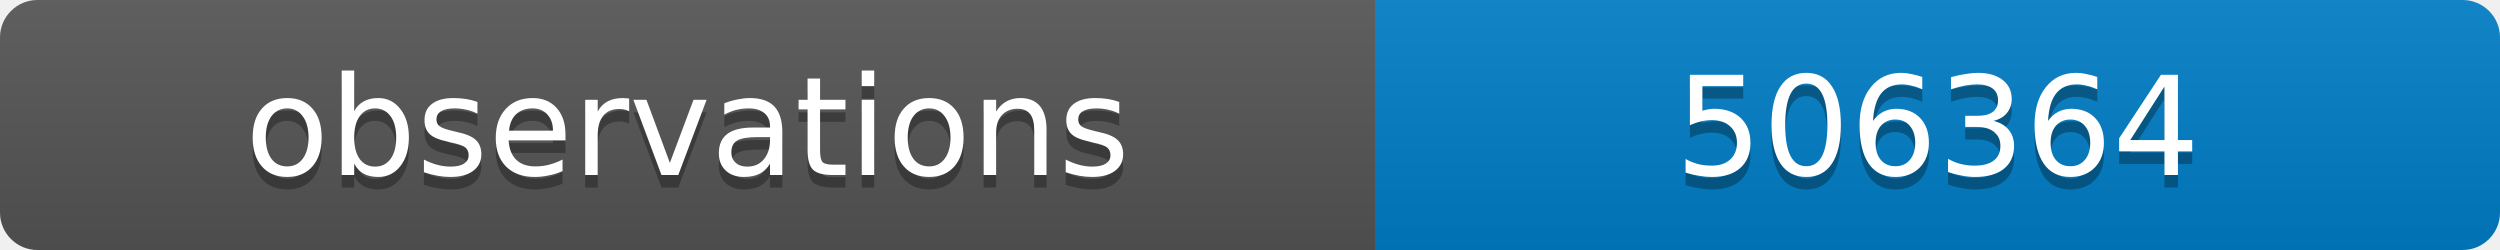
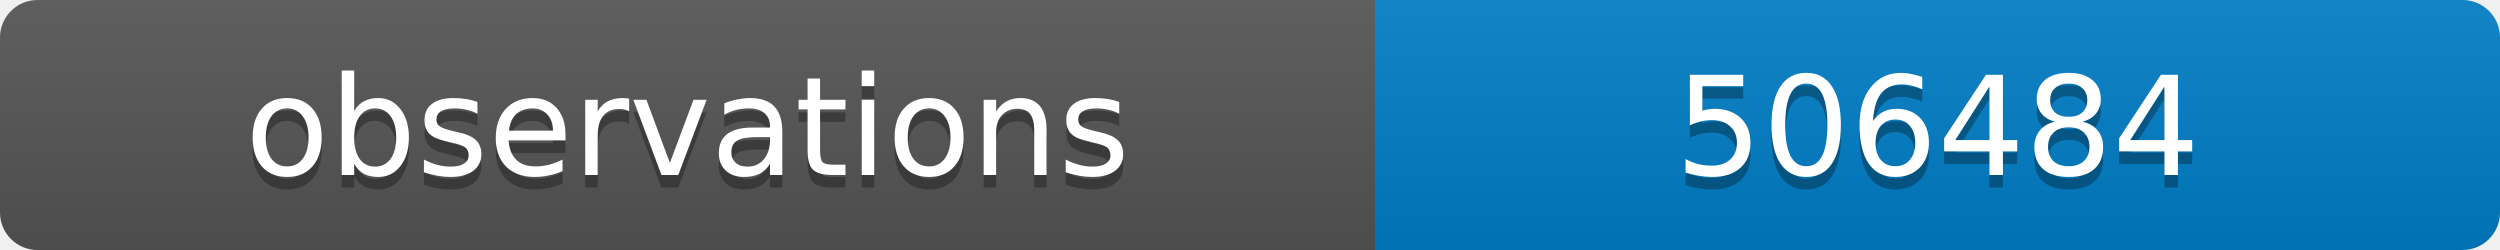
<svg xmlns="http://www.w3.org/2000/svg" width="200" height="20">
  <linearGradient id="b" x2="0" y2="100%">
    <stop offset="0" stop-color="#bbb" stop-opacity=".1" />
    <stop offset="1" stop-opacity=".1" />
  </linearGradient>
  <clipPath id="a">
    <rect width="200" height="20" rx="3" fill="#fff" />
  </clipPath>
  <g clip-path="url(#a)">
    <path fill="#555" d="M0 0h110v20H0z" />
    <path fill="#007ec6" d="M110 0h90v20H110z" />
    <path fill="url(#b)" d="M0 0h200v20H0z" />
  </g>
  <g fill="#fff" text-anchor="middle" font-family="DejaVu Sans,Verdana,Geneva,sans-serif" font-size="11">
    <text x="55" y="15" fill="#010101" fill-opacity=".3">observations</text>
    <text x="55" y="14">observations</text>
-     <text x="155" y="15" fill="#010101" fill-opacity=".3">506364</text>
-     <text x="155" y="14">506364</text>
+     <text x="155" y="15" fill="#010101" fill-opacity=".3">506484</text>
+     <text x="155" y="14">506484</text>
  </g>
</svg>
